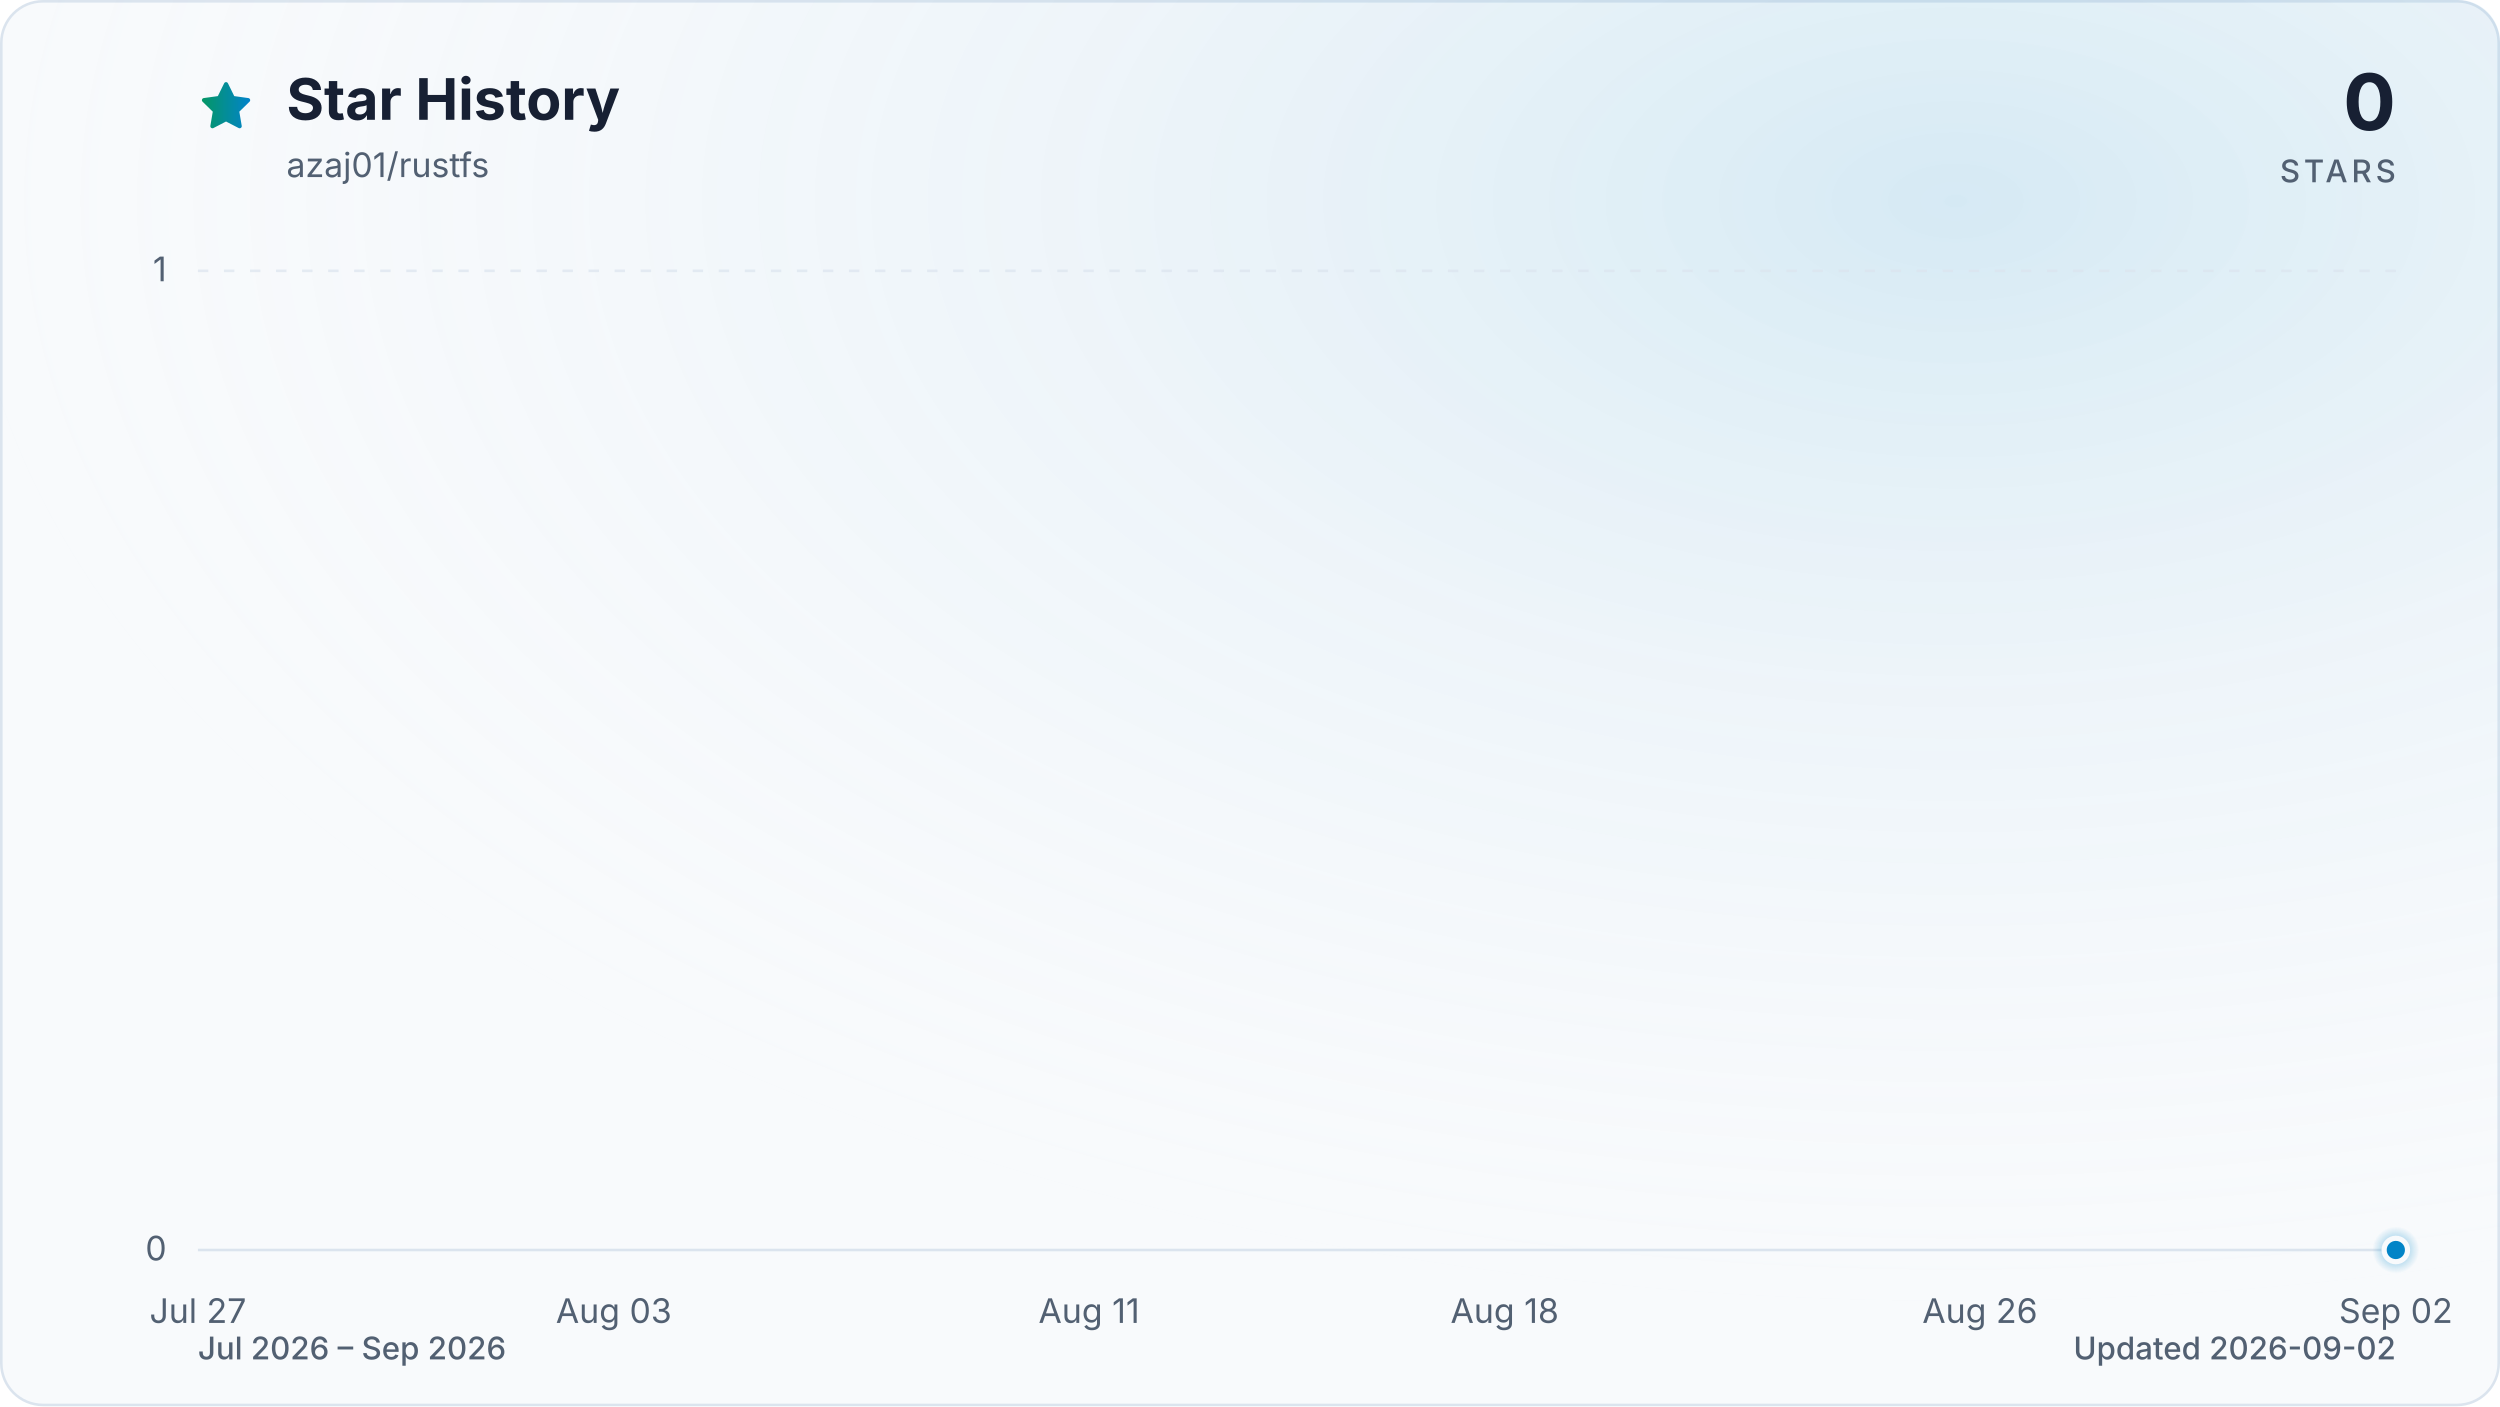
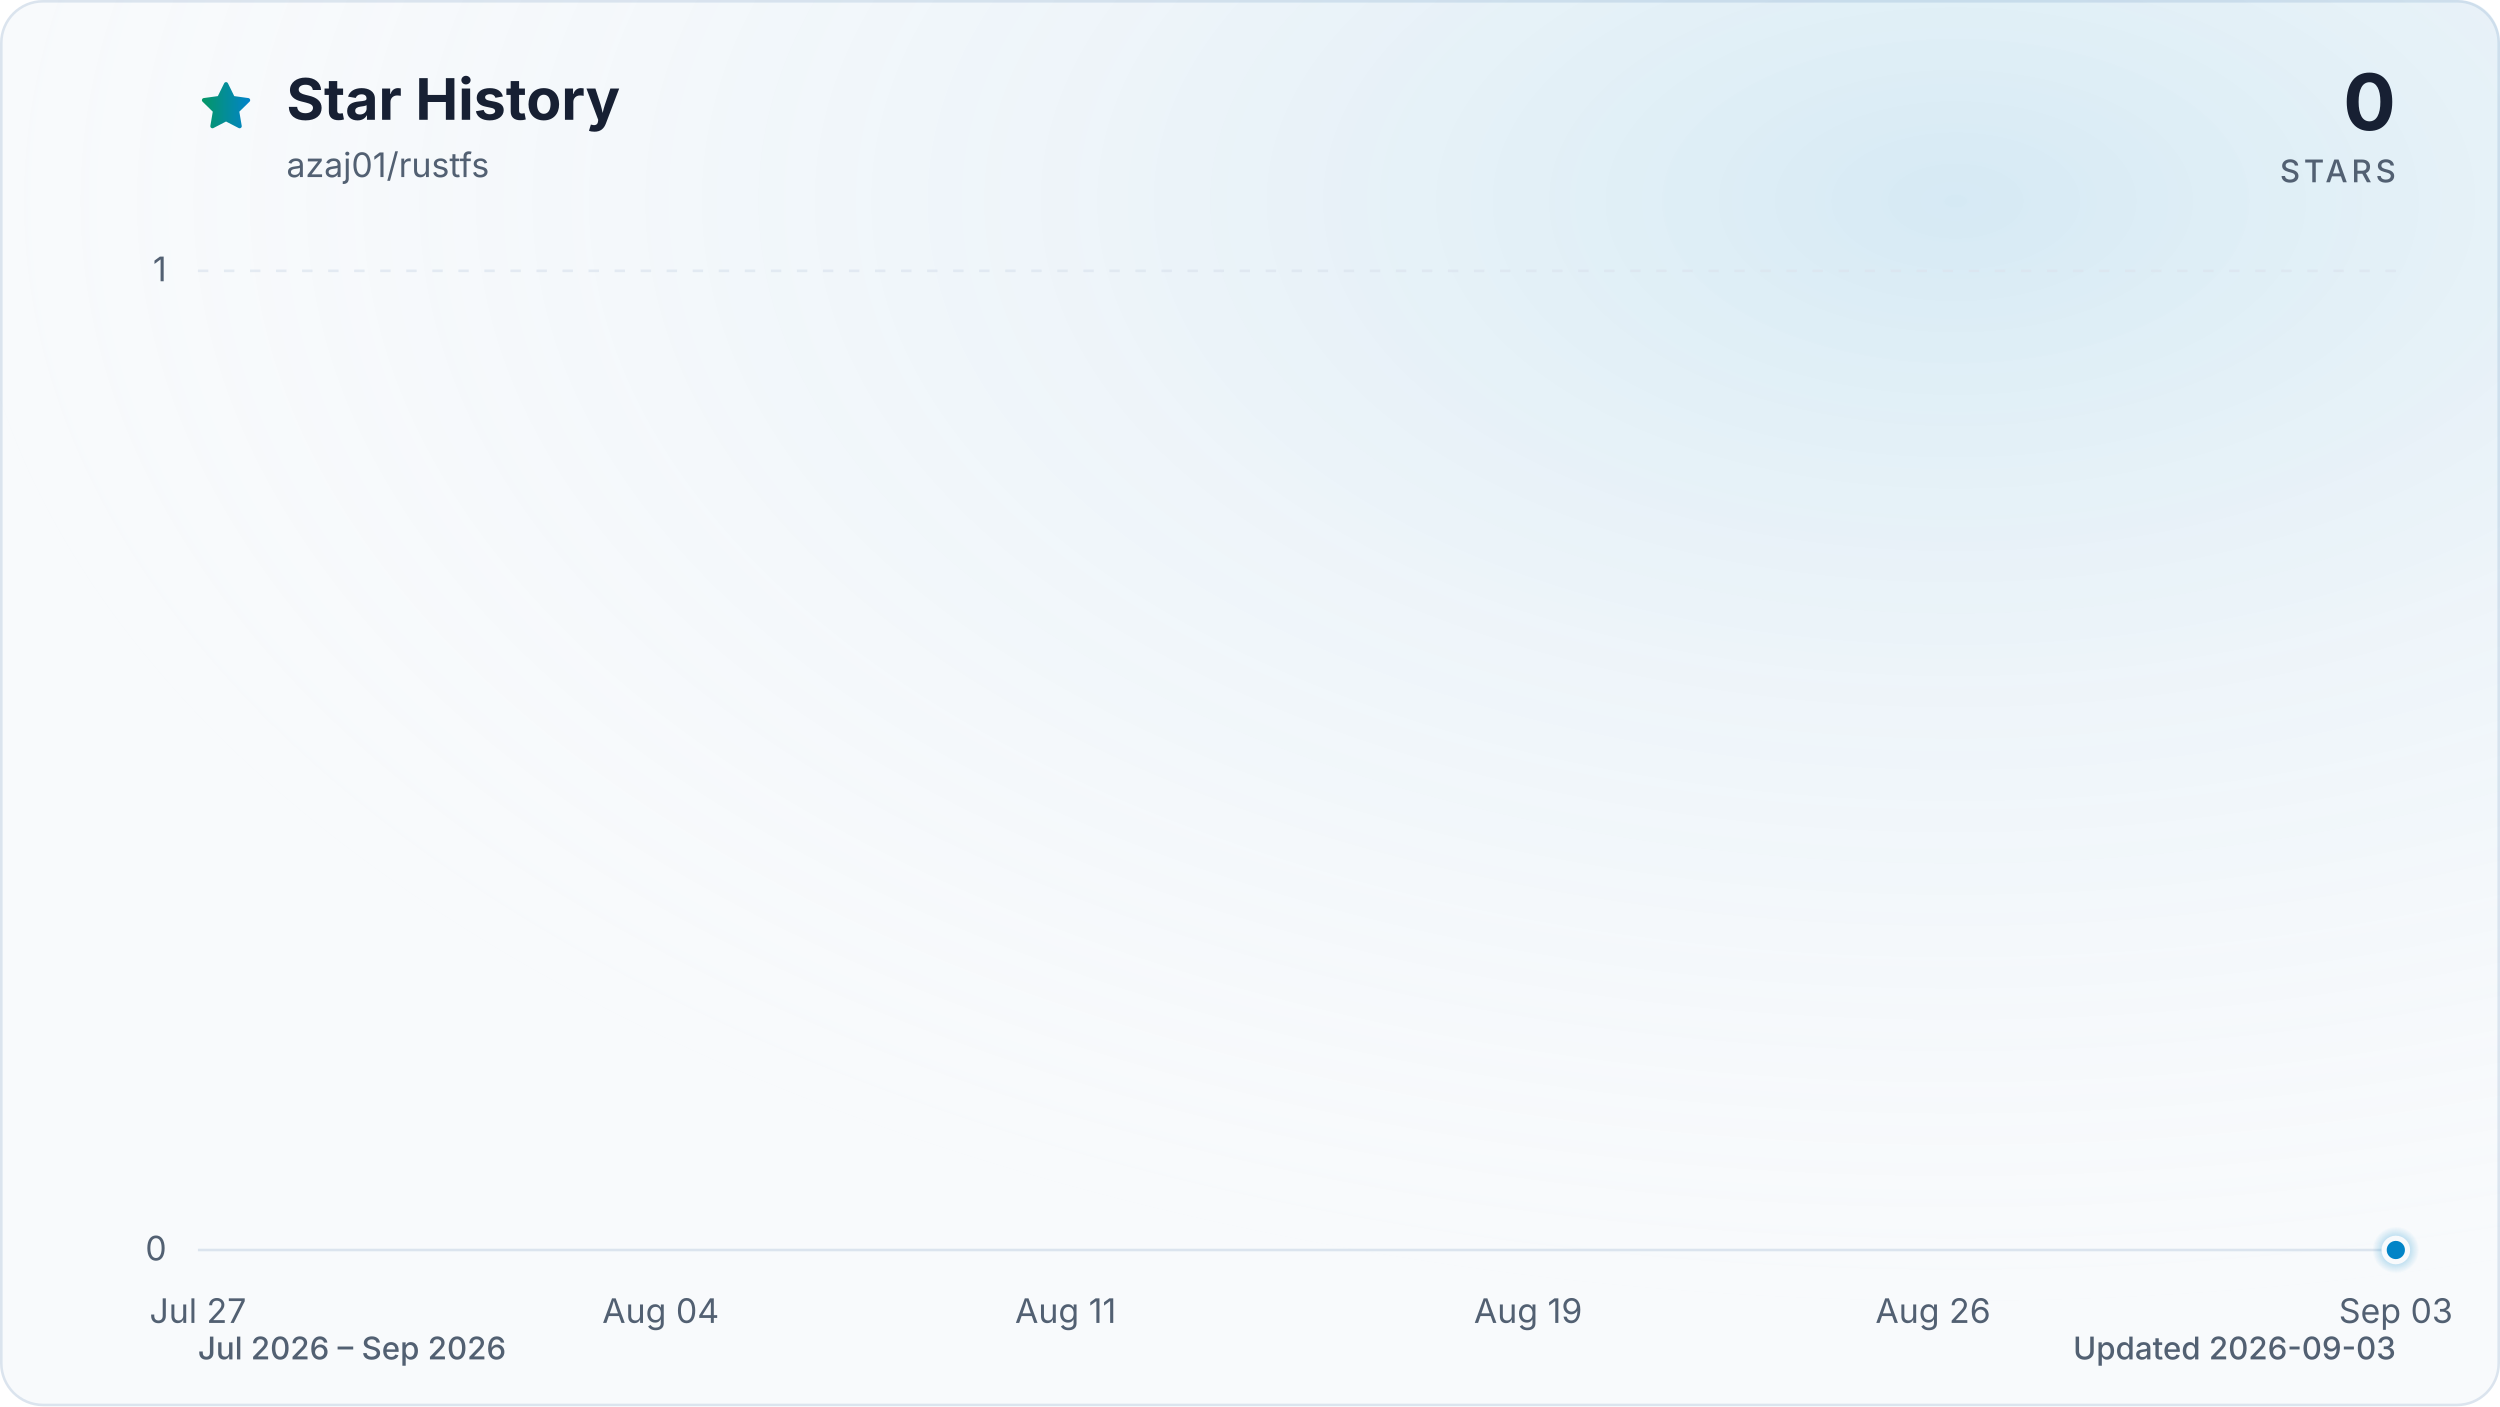
<svg xmlns="http://www.w3.org/2000/svg" viewBox="0 0 960 540" role="img" aria-labelledby="title description" data-style="gradient" data-variant="glow" data-animated="true">
  <defs>
    <linearGradient id="trend" x1="0" y1="0" x2="1" y2="0">
      <stop offset="0%" stop-color="#059669" />
      <stop offset="100%" stop-color="#0284c7" />
    </linearGradient>
    <linearGradient id="area" x1="0" y1="0" x2="0" y2="1">
      <stop offset="0%" stop-color="#059669" stop-opacity="0.30" />
      <stop offset="55%" stop-color="#0284c7" stop-opacity="0.10" />
      <stop offset="100%" stop-color="#0284c7" stop-opacity="0.01" />
    </linearGradient>
    <radialGradient id="marker-halo" cx="50%" cy="50%" r="50%">
      <stop offset="0%" stop-color="#0284c7" stop-opacity="0.55" />
      <stop offset="100%" stop-color="#0284c7" stop-opacity="0" />
    </radialGradient>
    <radialGradient id="surface-glow" cx="78%" cy="14%" r="80%">
      <stop offset="0%" stop-color="#0284c7" stop-opacity="0.14" />
      <stop offset="100%" stop-color="#f8fafc" stop-opacity="0" />
    </radialGradient>
    <filter id="trend-glow" x="-20%" y="-20%" width="140%" height="140%">
      <feGaussianBlur stdDeviation="7" />
    </filter>
  </defs>
  <style>
.trend-enter{transform-box:fill-box;transform-origin:center;animation:trend-enter 520ms cubic-bezier(0.16,1,0.3,1)}
.marker-enter{transform-box:fill-box;transform-origin:center;animation:marker-enter 320ms cubic-bezier(0.16,1,0.3,1) 200ms both}
.marker-pulse{transform-box:fill-box;transform-origin:center;animation:marker-pulse 2.6s ease-out infinite}
@keyframes trend-enter{from{opacity:.35;transform:translateY(10px)}to{opacity:1;transform:translateY(0)}}
@keyframes marker-enter{from{opacity:0;transform:scale(.4)}to{opacity:1;transform:scale(1)}}
@keyframes marker-pulse{0%{opacity:.5;transform:scale(.7)}70%,100%{opacity:0;transform:scale(2.1)}}
@media (prefers-reduced-motion:reduce){.trend-enter,.marker-enter,.marker-pulse{animation:none!important}}
@media (prefers-reduced-motion:reduce){.marker-pulse{opacity:0}}
</style>
  <rect x="0.5" y="0.5" width="959" height="539" fill="#f8fafc" stroke="#dbe4ee" stroke-width="1" rx="16" />
  <rect width="960" height="540" fill="url(#surface-glow)" rx="16" />
  <path d="M12 2.6l2.9 5.9 6.5.9-4.7 4.6 1.1 6.5-5.8-3-5.8 3 1.1-6.5-4.7-4.6 6.5-.9L12 2.6Z" transform="translate(76 30) scale(.9)" fill="url(#trend)" stroke="url(#trend)" stroke-width="1.8" stroke-linejoin="round" aria-hidden="true" />
  <text x="110" y="46" fill="#172033" font-family="ui-sans-serif, system-ui, -apple-system, BlinkMacSystemFont, 'Segoe UI', sans-serif" font-size="22" font-weight="700">Star History</text>
  <text x="110" y="68" fill="#526072" font-family="ui-sans-serif, system-ui, -apple-system, BlinkMacSystemFont, 'Segoe UI', sans-serif" font-size="13">azaj01/rustfs</text>
  <text x="920" y="50" fill="#172033" font-family="ui-sans-serif, system-ui, -apple-system, BlinkMacSystemFont, 'Segoe UI', sans-serif" font-size="30" font-weight="700" text-anchor="end">0</text>
  <text x="920" y="70" fill="#526072" font-family="ui-sans-serif, system-ui, -apple-system, BlinkMacSystemFont, 'Segoe UI', sans-serif" font-size="12" font-weight="500" letter-spacing="1.5" text-anchor="end">STARS</text>
  <line x1="76" y1="480.0" x2="920" y2="480.0" stroke="#dbe4ee" stroke-width="1" stroke-dasharray="0" opacity="1" />
  <text x="64" y="484.0" fill="#526072" font-family="ui-sans-serif, system-ui, -apple-system, BlinkMacSystemFont, 'Segoe UI', sans-serif" font-size="13" text-anchor="end">0</text>
  <line x1="76" y1="104.0" x2="920" y2="104.0" stroke="#dbe4ee" stroke-width="1" stroke-dasharray="4 6" opacity="0.7" />
  <text x="64" y="108.0" fill="#526072" font-family="ui-sans-serif, system-ui, -apple-system, BlinkMacSystemFont, 'Segoe UI', sans-serif" font-size="13" text-anchor="end">1</text>
  <text x="76.0" y="508" fill="#526072" font-family="ui-sans-serif, system-ui, -apple-system, BlinkMacSystemFont, 'Segoe UI', sans-serif" font-size="13" text-anchor="middle">Jul 27</text>
-   <text x="235.7" y="508" fill="#526072" font-family="ui-sans-serif, system-ui, -apple-system, BlinkMacSystemFont, 'Segoe UI', sans-serif" font-size="13" text-anchor="middle">Aug 03</text>
-   <text x="418.2" y="508" fill="#526072" font-family="ui-sans-serif, system-ui, -apple-system, BlinkMacSystemFont, 'Segoe UI', sans-serif" font-size="13" text-anchor="middle">Aug 11</text>
-   <text x="577.8" y="508" fill="#526072" font-family="ui-sans-serif, system-ui, -apple-system, BlinkMacSystemFont, 'Segoe UI', sans-serif" font-size="13" text-anchor="middle">Aug 18</text>
-   <text x="760.3" y="508" fill="#526072" font-family="ui-sans-serif, system-ui, -apple-system, BlinkMacSystemFont, 'Segoe UI', sans-serif" font-size="13" text-anchor="middle">Aug 26</text>
-   <text x="920.0" y="508" fill="#526072" font-family="ui-sans-serif, system-ui, -apple-system, BlinkMacSystemFont, 'Segoe UI', sans-serif" font-size="13" text-anchor="middle">Sep 02</text>
+   <text x="253.7" y="508" fill="#526072" font-family="ui-sans-serif, system-ui, -apple-system, BlinkMacSystemFont, 'Segoe UI', sans-serif" font-size="13" text-anchor="middle">Aug 04</text>
+   <text x="409.2" y="508" fill="#526072" font-family="ui-sans-serif, system-ui, -apple-system, BlinkMacSystemFont, 'Segoe UI', sans-serif" font-size="13" text-anchor="middle">Aug 11</text>
+   <text x="586.8" y="508" fill="#526072" font-family="ui-sans-serif, system-ui, -apple-system, BlinkMacSystemFont, 'Segoe UI', sans-serif" font-size="13" text-anchor="middle">Aug 19</text>
+   <text x="742.3" y="508" fill="#526072" font-family="ui-sans-serif, system-ui, -apple-system, BlinkMacSystemFont, 'Segoe UI', sans-serif" font-size="13" text-anchor="middle">Aug 26</text>
+   <text x="920.0" y="508" fill="#526072" font-family="ui-sans-serif, system-ui, -apple-system, BlinkMacSystemFont, 'Segoe UI', sans-serif" font-size="13" text-anchor="middle">Sep 03</text>
  <g class="trend-enter">
-     <path d="M 76.0 480.0 C 83.6 480.0, 91.2 480.0, 98.8 480.0 C 106.4 480.0, 114.0 480.0, 121.6 480.0 C 129.2 480.0, 136.8 480.0, 144.4 480.0 C 152.0 480.0, 159.6 480.0, 167.2 480.0 C 174.8 480.0, 182.5 480.0, 190.1 480.0 C 197.7 480.0, 205.3 480.0, 212.9 480.0 C 220.5 480.0, 228.1 480.0, 235.7 480.0 C 243.3 480.0, 250.9 480.0, 258.5 480.0 C 266.1 480.0, 273.7 480.0, 281.3 480.0 C 288.9 480.0, 296.5 480.0, 304.1 480.0 C 311.7 480.0, 319.3 480.0, 326.9 480.0 C 334.5 480.0, 342.1 480.0, 349.7 480.0 C 357.3 480.0, 364.9 480.0, 372.5 480.0 C 380.1 480.0, 387.7 480.0, 395.4 480.0 C 403.0 480.0, 410.6 480.0, 418.2 480.0 C 425.8 480.0, 433.4 480.0, 441.0 480.0 C 448.6 480.0, 456.2 480.0, 463.8 480.0 C 471.4 480.0, 479.0 480.0, 486.6 480.0 C 494.2 480.0, 501.8 480.0, 509.4 480.0 C 517.0 480.0, 524.6 480.0, 532.2 480.0 C 539.8 480.0, 547.4 480.0, 555.0 480.0 C 562.6 480.0, 570.2 480.0, 577.8 480.0 C 585.4 480.0, 593.0 480.0, 600.6 480.0 C 608.3 480.0, 615.9 480.0, 623.5 480.0 C 631.1 480.0, 638.7 480.0, 646.3 480.0 C 653.9 480.0, 661.5 480.0, 669.1 480.0 C 676.7 480.0, 684.3 480.0, 691.9 480.0 C 699.5 480.0, 707.1 480.0, 714.7 480.0 C 722.3 480.0, 729.9 480.0, 737.5 480.0 C 745.1 480.0, 752.7 480.0, 760.3 480.0 C 767.9 480.0, 775.5 480.0, 783.1 480.0 C 790.7 480.0, 798.3 480.0, 805.9 480.0 C 813.5 480.0, 821.2 480.0, 828.8 480.0 C 836.4 480.0, 844.0 480.0, 851.6 480.0 C 859.2 480.0, 866.8 480.0, 874.4 480.0 C 882.0 480.0, 889.6 480.0, 897.2 480.0 C 904.8 480.0, 912.4 480.0, 920.0 480.0 L 920.0 480.0 L 76.0 480.0 Z" fill="url(#area)" />
-     <path d="M 76.0 480.0 C 83.6 480.0, 91.2 480.0, 98.8 480.0 C 106.4 480.0, 114.0 480.0, 121.6 480.0 C 129.2 480.0, 136.8 480.0, 144.4 480.0 C 152.0 480.0, 159.6 480.0, 167.2 480.0 C 174.8 480.0, 182.5 480.0, 190.1 480.0 C 197.7 480.0, 205.3 480.0, 212.9 480.0 C 220.5 480.0, 228.1 480.0, 235.7 480.0 C 243.3 480.0, 250.9 480.0, 258.5 480.0 C 266.1 480.0, 273.7 480.0, 281.3 480.0 C 288.9 480.0, 296.5 480.0, 304.1 480.0 C 311.7 480.0, 319.3 480.0, 326.9 480.0 C 334.5 480.0, 342.1 480.0, 349.7 480.0 C 357.3 480.0, 364.9 480.0, 372.5 480.0 C 380.1 480.0, 387.7 480.0, 395.4 480.0 C 403.0 480.0, 410.6 480.0, 418.2 480.0 C 425.8 480.0, 433.4 480.0, 441.0 480.0 C 448.6 480.0, 456.2 480.0, 463.8 480.0 C 471.4 480.0, 479.0 480.0, 486.6 480.0 C 494.2 480.0, 501.8 480.0, 509.4 480.0 C 517.0 480.0, 524.6 480.0, 532.2 480.0 C 539.8 480.0, 547.4 480.0, 555.0 480.0 C 562.6 480.0, 570.2 480.0, 577.8 480.0 C 585.4 480.0, 593.0 480.0, 600.6 480.0 C 608.3 480.0, 615.9 480.0, 623.5 480.0 C 631.1 480.0, 638.7 480.0, 646.3 480.0 C 653.9 480.0, 661.5 480.0, 669.1 480.0 C 676.7 480.0, 684.3 480.0, 691.9 480.0 C 699.5 480.0, 707.1 480.0, 714.7 480.0 C 722.3 480.0, 729.9 480.0, 737.5 480.0 C 745.1 480.0, 752.7 480.0, 760.3 480.0 C 767.9 480.0, 775.5 480.0, 783.1 480.0 C 790.7 480.0, 798.3 480.0, 805.9 480.0 C 813.5 480.0, 821.2 480.0, 828.8 480.0 C 836.4 480.0, 844.0 480.0, 851.6 480.0 C 859.2 480.0, 866.8 480.0, 874.4 480.0 C 882.0 480.0, 889.6 480.0, 897.2 480.0 C 904.8 480.0, 912.4 480.0, 920.0 480.0" fill="none" stroke="url(#trend)" stroke-width="12" stroke-linecap="round" stroke-linejoin="round" opacity="0.16" filter="url(#trend-glow)" />
-     <path d="M 76.0 480.0 C 83.6 480.0, 91.2 480.0, 98.8 480.0 C 106.4 480.0, 114.0 480.0, 121.6 480.0 C 129.2 480.0, 136.8 480.0, 144.4 480.0 C 152.0 480.0, 159.6 480.0, 167.2 480.0 C 174.8 480.0, 182.5 480.0, 190.1 480.0 C 197.7 480.0, 205.3 480.0, 212.9 480.0 C 220.5 480.0, 228.1 480.0, 235.7 480.0 C 243.3 480.0, 250.9 480.0, 258.5 480.0 C 266.1 480.0, 273.7 480.0, 281.3 480.0 C 288.9 480.0, 296.5 480.0, 304.1 480.0 C 311.7 480.0, 319.3 480.0, 326.9 480.0 C 334.5 480.0, 342.1 480.0, 349.7 480.0 C 357.3 480.0, 364.9 480.0, 372.5 480.0 C 380.1 480.0, 387.7 480.0, 395.4 480.0 C 403.0 480.0, 410.6 480.0, 418.2 480.0 C 425.8 480.0, 433.4 480.0, 441.0 480.0 C 448.6 480.0, 456.2 480.0, 463.8 480.0 C 471.4 480.0, 479.0 480.0, 486.6 480.0 C 494.2 480.0, 501.8 480.0, 509.4 480.0 C 517.0 480.0, 524.6 480.0, 532.2 480.0 C 539.8 480.0, 547.4 480.0, 555.0 480.0 C 562.6 480.0, 570.2 480.0, 577.8 480.0 C 585.4 480.0, 593.0 480.0, 600.6 480.0 C 608.3 480.0, 615.9 480.0, 623.5 480.0 C 631.1 480.0, 638.7 480.0, 646.3 480.0 C 653.9 480.0, 661.5 480.0, 669.1 480.0 C 676.7 480.0, 684.3 480.0, 691.9 480.0 C 699.5 480.0, 707.1 480.0, 714.7 480.0 C 722.3 480.0, 729.9 480.0, 737.5 480.0 C 745.1 480.0, 752.7 480.0, 760.3 480.0 C 767.9 480.0, 775.5 480.0, 783.1 480.0 C 790.7 480.0, 798.3 480.0, 805.9 480.0 C 813.5 480.0, 821.2 480.0, 828.8 480.0 C 836.4 480.0, 844.0 480.0, 851.6 480.0 C 859.2 480.0, 866.8 480.0, 874.4 480.0 C 882.0 480.0, 889.6 480.0, 897.2 480.0 C 904.8 480.0, 912.4 480.0, 920.0 480.0" fill="none" stroke="url(#trend)" stroke-width="3" stroke-linecap="round" stroke-linejoin="round" />
+     <path d="M 76.0 480.0 C 83.4 480.0, 90.8 480.0, 98.2 480.0 C 105.6 480.0, 113.0 480.0, 120.4 480.0 C 127.8 480.0, 135.2 480.0, 142.6 480.0 C 150.0 480.0, 157.4 480.0, 164.8 480.0 C 172.2 480.0, 179.6 480.0, 187.1 480.0 C 194.5 480.0, 201.9 480.0, 209.3 480.0 C 216.7 480.0, 224.1 480.0, 231.5 480.0 C 238.9 480.0, 246.3 480.0, 253.7 480.0 C 261.1 480.0, 268.5 480.0, 275.9 480.0 C 283.3 480.0, 290.7 480.0, 298.1 480.0 C 305.5 480.0, 312.9 480.0, 320.3 480.0 C 327.7 480.0, 335.1 480.0, 342.5 480.0 C 349.9 480.0, 357.3 480.0, 364.7 480.0 C 372.1 480.0, 379.5 480.0, 386.9 480.0 C 394.4 480.0, 401.8 480.0, 409.2 480.0 C 416.6 480.0, 424.0 480.0, 431.4 480.0 C 438.8 480.0, 446.2 480.0, 453.6 480.0 C 461.0 480.0, 468.4 480.0, 475.8 480.0 C 483.2 480.0, 490.6 480.0, 498.0 480.0 C 505.4 480.0, 512.8 480.0, 520.2 480.0 C 527.6 480.0, 535.0 480.0, 542.4 480.0 C 549.8 480.0, 557.2 480.0, 564.6 480.0 C 572.0 480.0, 579.4 480.0, 586.8 480.0 C 594.2 480.0, 601.6 480.0, 609.1 480.0 C 616.5 480.0, 623.9 480.0, 631.3 480.0 C 638.7 480.0, 646.1 480.0, 653.5 480.0 C 660.9 480.0, 668.3 480.0, 675.7 480.0 C 683.1 480.0, 690.5 480.0, 697.9 480.0 C 705.3 480.0, 712.7 480.0, 720.1 480.0 C 727.5 480.0, 734.9 480.0, 742.3 480.0 C 749.7 480.0, 757.1 480.0, 764.5 480.0 C 771.9 480.0, 779.3 480.0, 786.7 480.0 C 794.1 480.0, 801.5 480.0, 808.9 480.0 C 816.4 480.0, 823.8 480.0, 831.2 480.0 C 838.6 480.0, 846.0 480.0, 853.4 480.0 C 860.8 480.0, 868.2 480.0, 875.6 480.0 C 883.0 480.0, 890.4 480.0, 897.8 480.0 C 905.2 480.0, 912.6 480.0, 920.0 480.0 L 920.0 480.0 L 76.0 480.0 Z" fill="url(#area)" />
+     <path d="M 76.0 480.0 C 83.4 480.0, 90.8 480.0, 98.2 480.0 C 105.6 480.0, 113.0 480.0, 120.4 480.0 C 127.8 480.0, 135.2 480.0, 142.6 480.0 C 150.0 480.0, 157.4 480.0, 164.8 480.0 C 172.2 480.0, 179.6 480.0, 187.1 480.0 C 194.5 480.0, 201.9 480.0, 209.3 480.0 C 216.7 480.0, 224.1 480.0, 231.5 480.0 C 238.9 480.0, 246.3 480.0, 253.7 480.0 C 261.1 480.0, 268.5 480.0, 275.9 480.0 C 283.3 480.0, 290.7 480.0, 298.1 480.0 C 305.5 480.0, 312.9 480.0, 320.3 480.0 C 327.7 480.0, 335.1 480.0, 342.5 480.0 C 349.9 480.0, 357.3 480.0, 364.7 480.0 C 372.1 480.0, 379.5 480.0, 386.9 480.0 C 394.4 480.0, 401.8 480.0, 409.2 480.0 C 416.6 480.0, 424.0 480.0, 431.4 480.0 C 438.8 480.0, 446.2 480.0, 453.6 480.0 C 461.0 480.0, 468.4 480.0, 475.8 480.0 C 483.2 480.0, 490.6 480.0, 498.0 480.0 C 505.4 480.0, 512.8 480.0, 520.2 480.0 C 527.6 480.0, 535.0 480.0, 542.4 480.0 C 549.8 480.0, 557.2 480.0, 564.6 480.0 C 572.0 480.0, 579.4 480.0, 586.8 480.0 C 594.2 480.0, 601.6 480.0, 609.1 480.0 C 616.5 480.0, 623.9 480.0, 631.3 480.0 C 638.7 480.0, 646.1 480.0, 653.5 480.0 C 660.9 480.0, 668.3 480.0, 675.7 480.0 C 683.1 480.0, 690.5 480.0, 697.9 480.0 C 705.3 480.0, 712.7 480.0, 720.1 480.0 C 727.5 480.0, 734.9 480.0, 742.3 480.0 C 749.7 480.0, 757.1 480.0, 764.5 480.0 C 771.9 480.0, 779.3 480.0, 786.7 480.0 C 794.1 480.0, 801.5 480.0, 808.9 480.0 C 816.4 480.0, 823.8 480.0, 831.2 480.0 C 838.6 480.0, 846.0 480.0, 853.4 480.0 C 860.8 480.0, 868.2 480.0, 875.6 480.0 C 883.0 480.0, 890.4 480.0, 897.8 480.0 C 905.2 480.0, 912.6 480.0, 920.0 480.0" fill="none" stroke="url(#trend)" stroke-width="12" stroke-linecap="round" stroke-linejoin="round" opacity="0.16" filter="url(#trend-glow)" />
+     <path d="M 76.0 480.0 C 83.4 480.0, 90.8 480.0, 98.2 480.0 C 105.6 480.0, 113.0 480.0, 120.4 480.0 C 127.8 480.0, 135.2 480.0, 142.6 480.0 C 150.0 480.0, 157.4 480.0, 164.8 480.0 C 172.2 480.0, 179.6 480.0, 187.1 480.0 C 194.5 480.0, 201.9 480.0, 209.3 480.0 C 216.7 480.0, 224.1 480.0, 231.5 480.0 C 238.9 480.0, 246.3 480.0, 253.7 480.0 C 261.1 480.0, 268.5 480.0, 275.9 480.0 C 283.3 480.0, 290.7 480.0, 298.1 480.0 C 305.5 480.0, 312.9 480.0, 320.3 480.0 C 327.7 480.0, 335.1 480.0, 342.5 480.0 C 349.9 480.0, 357.3 480.0, 364.7 480.0 C 372.1 480.0, 379.5 480.0, 386.9 480.0 C 394.4 480.0, 401.8 480.0, 409.2 480.0 C 416.6 480.0, 424.0 480.0, 431.4 480.0 C 438.8 480.0, 446.2 480.0, 453.6 480.0 C 461.0 480.0, 468.4 480.0, 475.8 480.0 C 483.2 480.0, 490.6 480.0, 498.0 480.0 C 505.4 480.0, 512.8 480.0, 520.2 480.0 C 527.6 480.0, 535.0 480.0, 542.4 480.0 C 549.8 480.0, 557.2 480.0, 564.6 480.0 C 572.0 480.0, 579.4 480.0, 586.8 480.0 C 594.2 480.0, 601.6 480.0, 609.1 480.0 C 616.5 480.0, 623.9 480.0, 631.3 480.0 C 638.7 480.0, 646.1 480.0, 653.5 480.0 C 660.9 480.0, 668.3 480.0, 675.7 480.0 C 683.1 480.0, 690.5 480.0, 697.9 480.0 C 705.3 480.0, 712.7 480.0, 720.1 480.0 C 727.5 480.0, 734.9 480.0, 742.3 480.0 C 749.7 480.0, 757.1 480.0, 764.5 480.0 C 771.9 480.0, 779.3 480.0, 786.7 480.0 C 794.1 480.0, 801.5 480.0, 808.9 480.0 C 816.4 480.0, 823.8 480.0, 831.2 480.0 C 838.6 480.0, 846.0 480.0, 853.4 480.0 C 860.8 480.0, 868.2 480.0, 875.6 480.0 C 883.0 480.0, 890.4 480.0, 897.8 480.0 C 905.2 480.0, 912.6 480.0, 920.0 480.0" fill="none" stroke="url(#trend)" stroke-width="3" stroke-linecap="round" stroke-linejoin="round" />
  </g>
  <g class="marker-enter">
    <circle class="marker-pulse" cx="920.0" cy="480.0" r="9" fill="url(#marker-halo)" />
    <circle cx="920.0" cy="480.0" r="4.5" fill="#0284c7" stroke="#f8fafc" stroke-width="2" />
  </g>
  <text x="76" y="522" fill="#526072" font-family="ui-sans-serif, system-ui, -apple-system, BlinkMacSystemFont, 'Segoe UI', sans-serif" font-size="12" font-weight="500">Jul 2026 – Sep 2026</text>
-   <text x="920" y="522" fill="#526072" font-family="ui-sans-serif, system-ui, -apple-system, BlinkMacSystemFont, 'Segoe UI', sans-serif" font-size="12" font-weight="500" text-anchor="end">Updated 2026-09-02</text>
+   <text x="920" y="522" fill="#526072" font-family="ui-sans-serif, system-ui, -apple-system, BlinkMacSystemFont, 'Segoe UI', sans-serif" font-size="12" font-weight="500" text-anchor="end">Updated 2026-09-03</text>
</svg>
